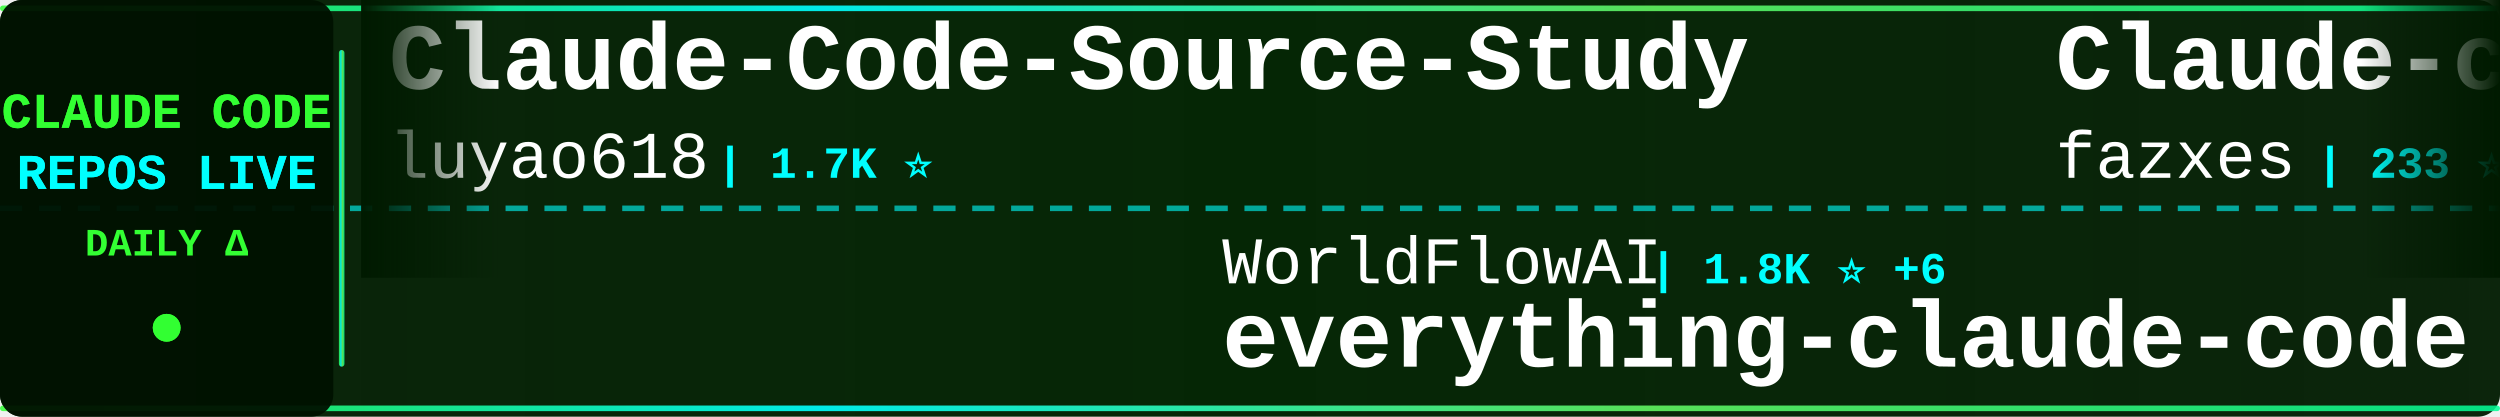
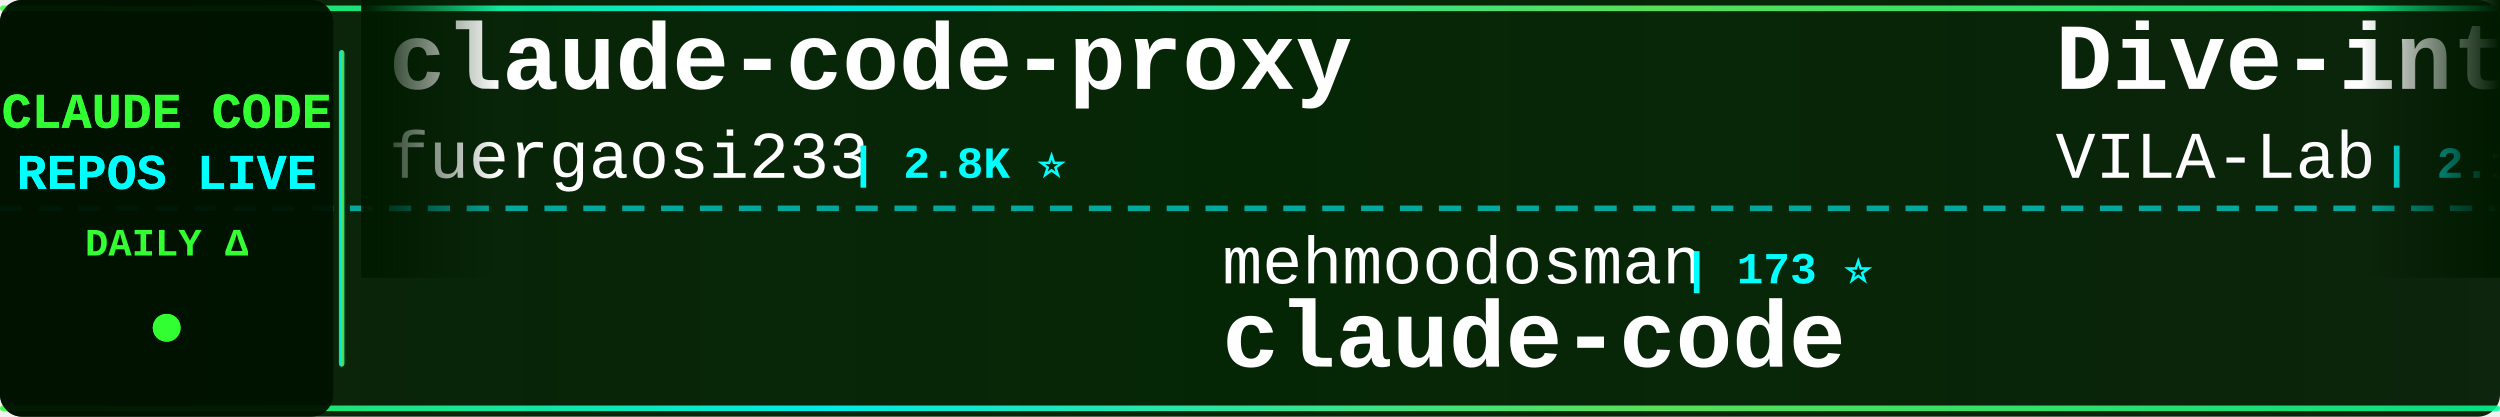
<svg xmlns="http://www.w3.org/2000/svg" width="900" height="150">
  <defs>
    <linearGradient id="tickerBg" x1="0%" y1="0%" x2="100%" y2="0%">
      <stop offset="0%" style="stop-color:#001a00;stop-opacity:0.95" />
      <stop offset="50%" style="stop-color:#002200;stop-opacity:0.98" />
      <stop offset="100%" style="stop-color:#001a00;stop-opacity:0.95" />
    </linearGradient>
    <linearGradient id="borderGrad" x1="0%" y1="0%" x2="100%" y2="0%">
      <stop offset="0%" style="stop-color:#33ff33;stop-opacity:0.85">
        <animate attributeName="stop-opacity" values="0.85;1;0.85" dur="2s" repeatCount="indefinite" />
      </stop>
      <stop offset="33%" style="stop-color:#00ffff;stop-opacity:0.9">
        <animate attributeName="stop-opacity" values="0.9;1;0.9" dur="2.2s" repeatCount="indefinite" />
      </stop>
      <stop offset="66%" style="stop-color:#66ff66;stop-opacity:0.85">
        <animate attributeName="stop-opacity" values="0.85;1;0.85" dur="1.8s" repeatCount="indefinite" />
      </stop>
      <stop offset="100%" style="stop-color:#00ff99;stop-opacity:0.85">
        <animate attributeName="stop-opacity" values="0.85;1;0.85" dur="2s" repeatCount="indefinite" />
      </stop>
    </linearGradient>
    <filter id="textGlow">
      <feGaussianBlur stdDeviation="0.1" result="coloredBlur" />
      <feMerge>
        <feMergeNode in="coloredBlur" />
        <feMergeNode in="SourceGraphic" />
      </feMerge>
    </filter>
    <filter id="metricGlow">
      <feGaussianBlur stdDeviation="0.2" result="coloredBlur" />
      <feMerge>
        <feMergeNode in="coloredBlur" />
        <feMergeNode in="SourceGraphic" />
      </feMerge>
    </filter>
    <linearGradient id="leftFade" x1="0%" y1="0%" x2="100%" y2="0%">
      <stop offset="0%" style="stop-color:#001a00;stop-opacity:1" />
      <stop offset="100%" style="stop-color:#001a00;stop-opacity:0" />
    </linearGradient>
    <linearGradient id="rightFade" x1="0%" y1="0%" x2="100%" y2="0%">
      <stop offset="0%" style="stop-color:#001a00;stop-opacity:0" />
      <stop offset="100%" style="stop-color:#001a00;stop-opacity:1" />
    </linearGradient>
  </defs>
  <rect width="900" height="150" fill="url(#tickerBg)" rx="8" />
  <rect x="0" y="2" width="900" height="2" fill="url(#borderGrad)" rx="1" />
  <rect x="0" y="146" width="900" height="2" fill="url(#borderGrad)" rx="1" />
  <line x1="0" y1="75" x2="900" y2="75" stroke="#00ffff" stroke-width="2" stroke-dasharray="8 6" opacity="0.6" />
  <rect x="0" y="0" width="120" height="150" fill="#001100" opacity="0.95" rx="8" />
  <text x="60" y="46" font-family="'Courier New', monospace" font-size="18" font-weight="bold" fill="#33ff33" text-anchor="middle" filter="url(#textGlow)">
    CLAUDE CODE
  </text>
  <text x="60" y="68" font-family="'Courier New', monospace" font-size="18" font-weight="bold" fill="#00ffff" text-anchor="middle" filter="url(#textGlow)">
    REPOS LIVE
  </text>
  <text x="60" y="92" font-family="'Courier New', monospace" font-size="14" font-weight="bold" fill="#33ff33" text-anchor="middle">
    DAILY Δ
  </text>
  <circle cx="60" cy="118" r="5" fill="#33ff33" filter="url(#metricGlow)">
    <animate attributeName="r" values="4;6;4" dur="1.5s" repeatCount="indefinite" />
    <animate attributeName="opacity" values="0.6;1;0.6" dur="1.5s" repeatCount="indefinite" />
  </circle>
  <rect x="122" y="18" width="2" height="114" fill="url(#borderGrad)" rx="1" />
  <clipPath id="tickerClip">
    <rect x="130" y="0" width="770" height="150" />
  </clipPath>
  <g clip-path="url(#tickerClip)">
    <g id="tickerItems">
      <animateTransform attributeName="transform" attributeType="XML" type="translate" from="0 0" to="-3000 0" dur="54s" repeatCount="indefinite" />
      <g transform="translate(0, 0)">
-         <text x="140" y="32" font-family="'Courier New', monospace" font-size="34" font-weight="bold" fill="#ffffff">Claude-Code-Source-Study</text>
-         <text x="140" y="64" font-family="'Courier New', monospace" font-size="24" font-weight="normal" fill="#ffffff" opacity="1.0">luyao618</text>
-         <text x="258" y="64" font-family="'Courier New', monospace" font-size="16" font-weight="bold" fill="#00ffff"> | 1.7K ⭐</text>
+         <text x="140" y="32" font-family="'Courier New', monospace" font-size="34" font-weight="bold" fill="#ffffff">claude-code-proxy</text>
+         <text x="140" y="64" font-family="'Courier New', monospace" font-size="24" font-weight="normal" fill="#ffffff" opacity="1.0">fuergaosi233</text>
+         <text x="306" y="64" font-family="'Courier New', monospace" font-size="16" font-weight="bold" fill="#00ffff"> | 2.8K ⭐</text>
      </g>
      <g transform="translate(300, 0)">
-         <text x="140" y="102" font-family="'Courier New', monospace" font-size="24" font-weight="normal" fill="#ffffff" opacity="1.0">WorldFlowAI</text>
-         <text x="294" y="102" font-family="'Courier New', monospace" font-size="16" font-weight="bold" fill="#00ffff"> | 1.8K ⭐ +6</text>
-         <text x="140" y="132" font-family="'Courier New', monospace" font-size="34" font-weight="bold" fill="#ffffff">everything-claude-code</text>
+         <text x="140" y="102" font-family="'Courier New', monospace" font-size="24" font-weight="normal" fill="#ffffff" opacity="1.0">mehmoodosman</text>
+         <text x="306" y="102" font-family="'Courier New', monospace" font-size="16" font-weight="bold" fill="#00ffff"> | 173 ⭐</text>
+         <text x="140" y="132" font-family="'Courier New', monospace" font-size="34" font-weight="bold" fill="#ffffff">claude-code</text>
      </g>
      <g transform="translate(600, 0)">
-         <text x="140" y="32" font-family="'Courier New', monospace" font-size="34" font-weight="bold" fill="#ffffff">Claude-code</text>
-         <text x="140" y="64" font-family="'Courier New', monospace" font-size="24" font-weight="normal" fill="#ffffff" opacity="1.0">fazxes</text>
-         <text x="234" y="64" font-family="'Courier New', monospace" font-size="16" font-weight="bold" fill="#00ffff"> | 233 ⭐</text>
+         <text x="140" y="32" font-family="'Courier New', monospace" font-size="34" font-weight="bold" fill="#ffffff">Dive-into-Claude-Code</text>
+         <text x="140" y="64" font-family="'Courier New', monospace" font-size="24" font-weight="normal" fill="#ffffff" opacity="1.0">VILA-Lab</text>
+         <text x="258" y="64" font-family="'Courier New', monospace" font-size="16" font-weight="bold" fill="#00ffff"> | 2.1K ⭐</text>
      </g>
      <g transform="translate(900, 0)">
-         <text x="140" y="102" font-family="'Courier New', monospace" font-size="24" font-weight="normal" fill="#ffffff" opacity="1.0">repowise-dev</text>
-         <text x="306" y="102" font-family="'Courier New', monospace" font-size="16" font-weight="bold" fill="#00ffff"> | 1.2K ⭐</text>
-         <text x="140" y="132" font-family="'Courier New', monospace" font-size="34" font-weight="bold" fill="#ffffff">claude-code-prompts</text>
+         <text x="140" y="102" font-family="'Courier New', monospace" font-size="24" font-weight="normal" fill="#ffffff" opacity="1.0">OneRedOak</text>
+         <text x="270" y="102" font-family="'Courier New', monospace" font-size="16" font-weight="bold" fill="#00ffff"> | 3.9K ⭐</text>
+         <text x="140" y="132" font-family="'Courier New', monospace" font-size="34" font-weight="bold" fill="#ffffff">claude-code-workflows</text>
      </g>
      <g transform="translate(1200, 0)">
-         <text x="140" y="32" font-family="'Courier New', monospace" font-size="34" font-weight="bold" fill="#ffffff">claude-code-webui</text>
-         <text x="140" y="64" font-family="'Courier New', monospace" font-size="24" font-weight="normal" fill="#ffffff" opacity="1.0">sugyan</text>
-         <text x="234" y="64" font-family="'Courier New', monospace" font-size="16" font-weight="bold" fill="#00ffff"> | 1.1K ⭐</text>
+         <text x="140" y="32" font-family="'Courier New', monospace" font-size="34" font-weight="bold" fill="#ffffff">claude-code-cli</text>
+         <text x="140" y="64" font-family="'Courier New', monospace" font-size="24" font-weight="normal" fill="#ffffff" opacity="1.0">huangserva</text>
+         <text x="282" y="64" font-family="'Courier New', monospace" font-size="16" font-weight="bold" fill="#00ffff"> | 626 ⭐</text>
      </g>
      <g transform="translate(1500, 0)">
-         <text x="140" y="102" font-family="'Courier New', monospace" font-size="24" font-weight="normal" fill="#ffffff" opacity="1.0">simonw</text>
-         <text x="234" y="102" font-family="'Courier New', monospace" font-size="16" font-weight="bold" fill="#00ffff"> | 1.7K ⭐ +1</text>
-         <text x="140" y="132" font-family="'Courier New', monospace" font-size="34" font-weight="bold" fill="#ffffff">claude-code-transcripts</text>
+         <text x="140" y="102" font-family="'Courier New', monospace" font-size="24" font-weight="normal" fill="#ffffff" opacity="1.0">Maciek-roboblog</text>
+         <text x="342" y="102" font-family="'Courier New', monospace" font-size="16" font-weight="bold" fill="#00ffff"> | 8.7K ⭐ +1</text>
+         <text x="140" y="132" font-family="'Courier New', monospace" font-size="34" font-weight="bold" fill="#ffffff">Claude-Code-Usage-Monito...</text>
      </g>
      <g transform="translate(1800, 0)">
        <text x="140" y="32" font-family="'Courier New', monospace" font-size="34" font-weight="bold" fill="#ffffff">claude-code</text>
-         <text x="140" y="64" font-family="'Courier New', monospace" font-size="24" font-weight="normal" fill="#ffffff" opacity="1.0">codeaashu</text>
-         <text x="270" y="64" font-family="'Courier New', monospace" font-size="16" font-weight="bold" fill="#00ffff"> | 3.3K ⭐ +1</text>
+         <text x="140" y="64" font-family="'Courier New', monospace" font-size="24" font-weight="normal" fill="#ffffff" opacity="1.0">anthropics</text>
+         <text x="282" y="64" font-family="'Courier New', monospace" font-size="16" font-weight="bold" fill="#00ffff"> | 143.4K ⭐ +15</text>
      </g>
      <g transform="translate(2100, 0)">
-         <text x="140" y="102" font-family="'Courier New', monospace" font-size="24" font-weight="normal" fill="#ffffff" opacity="1.0">AICoderTudou</text>
-         <text x="306" y="102" font-family="'Courier New', monospace" font-size="16" font-weight="bold" fill="#00ffff"> | 495 ⭐</text>
-         <text x="140" y="132" font-family="'Courier New', monospace" font-size="34" font-weight="bold" fill="#ffffff">claude-code-tudou</text>
+         <text x="140" y="102" font-family="'Courier New', monospace" font-size="24" font-weight="normal" fill="#ffffff" opacity="1.0">WorldFlowAI</text>
+         <text x="294" y="102" font-family="'Courier New', monospace" font-size="16" font-weight="bold" fill="#00ffff"> | 1.9K ⭐ +6</text>
+         <text x="140" y="132" font-family="'Courier New', monospace" font-size="34" font-weight="bold" fill="#ffffff">everything-claude-code</text>
      </g>
      <g transform="translate(2400, 0)">
-         <text x="140" y="32" font-family="'Courier New', monospace" font-size="34" font-weight="bold" fill="#ffffff">claude-code-source</text>
-         <text x="140" y="64" font-family="'Courier New', monospace" font-size="24" font-weight="normal" fill="#ffffff" opacity="1.0">hangsman</text>
-         <text x="258" y="64" font-family="'Courier New', monospace" font-size="16" font-weight="bold" fill="#00ffff"> | 791 ⭐</text>
+         <text x="140" y="32" font-family="'Courier New', monospace" font-size="34" font-weight="bold" fill="#ffffff">claude-code</text>
+         <text x="140" y="64" font-family="'Courier New', monospace" font-size="24" font-weight="normal" fill="#ffffff" opacity="1.0">T-Lab-CUHKSZ</text>
+         <text x="306" y="64" font-family="'Courier New', monospace" font-size="16" font-weight="bold" fill="#00ffff"> | 328 ⭐</text>
      </g>
      <g transform="translate(2700, 0)">
-         <text x="140" y="102" font-family="'Courier New', monospace" font-size="24" font-weight="normal" fill="#ffffff" opacity="1.0">ChinaSiro</text>
-         <text x="270" y="102" font-family="'Courier New', monospace" font-size="16" font-weight="bold" fill="#00ffff"> | 9.6K ⭐</text>
-         <text x="140" y="132" font-family="'Courier New', monospace" font-size="34" font-weight="bold" fill="#ffffff">claude-code-sourcemap</text>
+         <text x="140" y="102" font-family="'Courier New', monospace" font-size="24" font-weight="normal" fill="#ffffff" opacity="1.0">simonw</text>
+         <text x="234" y="102" font-family="'Courier New', monospace" font-size="16" font-weight="bold" fill="#00ffff"> | 1.7K ⭐</text>
+         <text x="140" y="132" font-family="'Courier New', monospace" font-size="34" font-weight="bold" fill="#ffffff">claude-code-transcripts</text>
      </g>
      <g transform="translate(3000, 0)">
-         <text x="140" y="32" font-family="'Courier New', monospace" font-size="34" font-weight="bold" fill="#ffffff">Claude-Code-Source-Study</text>
-         <text x="140" y="64" font-family="'Courier New', monospace" font-size="24" font-weight="normal" fill="#ffffff" opacity="1.0">luyao618</text>
-         <text x="258" y="64" font-family="'Courier New', monospace" font-size="16" font-weight="bold" fill="#00ffff"> | 1.7K ⭐</text>
+         <text x="140" y="32" font-family="'Courier New', monospace" font-size="34" font-weight="bold" fill="#ffffff">claude-code-proxy</text>
+         <text x="140" y="64" font-family="'Courier New', monospace" font-size="24" font-weight="normal" fill="#ffffff" opacity="1.0">fuergaosi233</text>
+         <text x="306" y="64" font-family="'Courier New', monospace" font-size="16" font-weight="bold" fill="#00ffff"> | 2.8K ⭐</text>
      </g>
      <g transform="translate(3300, 0)">
-         <text x="140" y="102" font-family="'Courier New', monospace" font-size="24" font-weight="normal" fill="#ffffff" opacity="1.0">WorldFlowAI</text>
-         <text x="294" y="102" font-family="'Courier New', monospace" font-size="16" font-weight="bold" fill="#00ffff"> | 1.8K ⭐ +6</text>
-         <text x="140" y="132" font-family="'Courier New', monospace" font-size="34" font-weight="bold" fill="#ffffff">everything-claude-code</text>
+         <text x="140" y="102" font-family="'Courier New', monospace" font-size="24" font-weight="normal" fill="#ffffff" opacity="1.0">mehmoodosman</text>
+         <text x="306" y="102" font-family="'Courier New', monospace" font-size="16" font-weight="bold" fill="#00ffff"> | 173 ⭐</text>
+         <text x="140" y="132" font-family="'Courier New', monospace" font-size="34" font-weight="bold" fill="#ffffff">claude-code</text>
      </g>
      <g transform="translate(3600, 0)">
-         <text x="140" y="32" font-family="'Courier New', monospace" font-size="34" font-weight="bold" fill="#ffffff">Claude-code</text>
-         <text x="140" y="64" font-family="'Courier New', monospace" font-size="24" font-weight="normal" fill="#ffffff" opacity="1.0">fazxes</text>
-         <text x="234" y="64" font-family="'Courier New', monospace" font-size="16" font-weight="bold" fill="#00ffff"> | 233 ⭐</text>
+         <text x="140" y="32" font-family="'Courier New', monospace" font-size="34" font-weight="bold" fill="#ffffff">Dive-into-Claude-Code</text>
+         <text x="140" y="64" font-family="'Courier New', monospace" font-size="24" font-weight="normal" fill="#ffffff" opacity="1.0">VILA-Lab</text>
+         <text x="258" y="64" font-family="'Courier New', monospace" font-size="16" font-weight="bold" fill="#00ffff"> | 2.1K ⭐</text>
      </g>
      <g transform="translate(3900, 0)">
-         <text x="140" y="102" font-family="'Courier New', monospace" font-size="24" font-weight="normal" fill="#ffffff" opacity="1.0">repowise-dev</text>
-         <text x="306" y="102" font-family="'Courier New', monospace" font-size="16" font-weight="bold" fill="#00ffff"> | 1.2K ⭐</text>
-         <text x="140" y="132" font-family="'Courier New', monospace" font-size="34" font-weight="bold" fill="#ffffff">claude-code-prompts</text>
+         <text x="140" y="102" font-family="'Courier New', monospace" font-size="24" font-weight="normal" fill="#ffffff" opacity="1.0">OneRedOak</text>
+         <text x="270" y="102" font-family="'Courier New', monospace" font-size="16" font-weight="bold" fill="#00ffff"> | 3.9K ⭐</text>
+         <text x="140" y="132" font-family="'Courier New', monospace" font-size="34" font-weight="bold" fill="#ffffff">claude-code-workflows</text>
      </g>
    </g>
  </g>
  <rect x="130" y="0" width="50" height="100" fill="url(#leftFade)" />
  <rect x="850" y="0" width="50" height="100" fill="url(#rightFade)" />
</svg>
